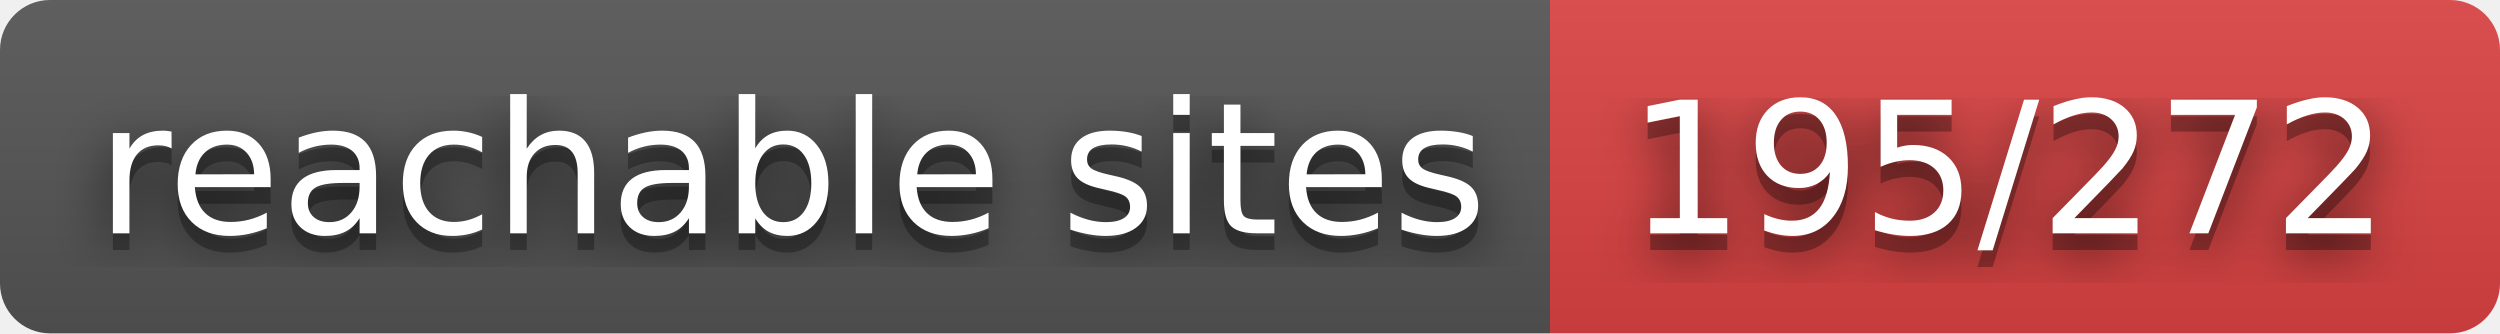
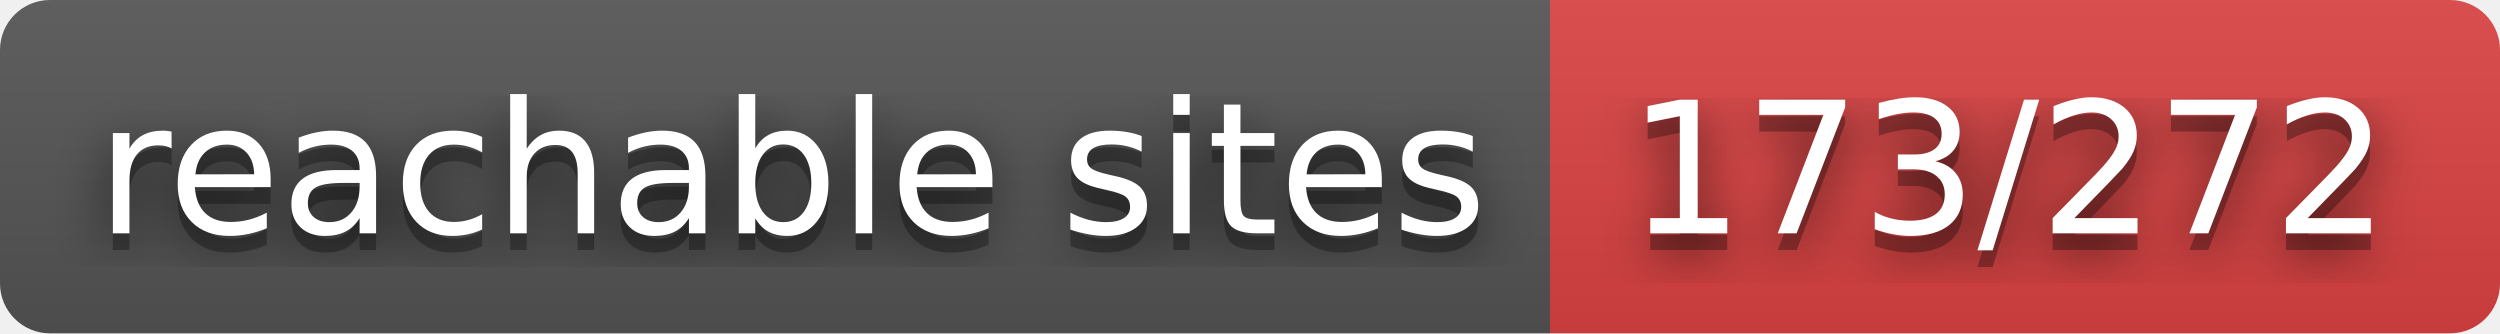
- <svg xmlns="http://www.w3.org/2000/svg" width="150" height="20" role="img" aria-label="reachable sites: 195/272">
+ <svg xmlns="http://www.w3.org/2000/svg" width="150" height="20" role="img" aria-label="reachable sites: 173/272">
  <filter id="blur">
    <feGaussianBlur stdDeviation="16" />
  </filter>
  <linearGradient id="s" x2="0" y2="100%">
    <stop offset="0" stop-color="#bbb" stop-opacity=".1" />
    <stop offset="1" stop-opacity=".1" />
  </linearGradient>
  <clipPath id="r">
    <rect width="150" height="20" rx="3" />
  </clipPath>
  <g clip-path="url(#r)">
    <rect width="93" height="20" fill="#555" />
    <rect x="93" width="57" height="20" fill="#dd4343" />
    <rect width="150" height="20" fill="url(#s)" />
  </g>
  <g fill="#fff" text-anchor="middle" font-family="Verdana,Geneva,DejaVu Sans,sans-serif" text-rendering="geometricPrecision" font-size="110">
    <g transform="scale(.1)">
      <g aria-hidden="true" fill="#010101">
        <text x="475" y="150" fill-opacity=".8" filter="url(#blur)" textLength="830">reachable sites</text>
        <text x="475" y="150" fill-opacity=".3" textLength="830">reachable sites</text>
      </g>
      <text x="475" y="140" textLength="830">reachable sites</text>
    </g>
    <g transform="scale(.1)">
      <g aria-hidden="true" fill="#010101">
-         <text x="1205" y="150" fill-opacity=".8" filter="url(#blur)" textLength="470">195/272</text>
-         <text x="1205" y="150" fill-opacity=".3" textLength="470">195/272</text>
+         <text x="1205" y="150" fill-opacity=".8" filter="url(#blur)" textLength="470">173/272</text>
+         <text x="1205" y="150" fill-opacity=".3" textLength="470">173/272</text>
      </g>
-       <text x="1205" y="140" textLength="470">195/272</text>
+       <text x="1205" y="140" textLength="470">173/272</text>
    </g>
  </g>
</svg>
